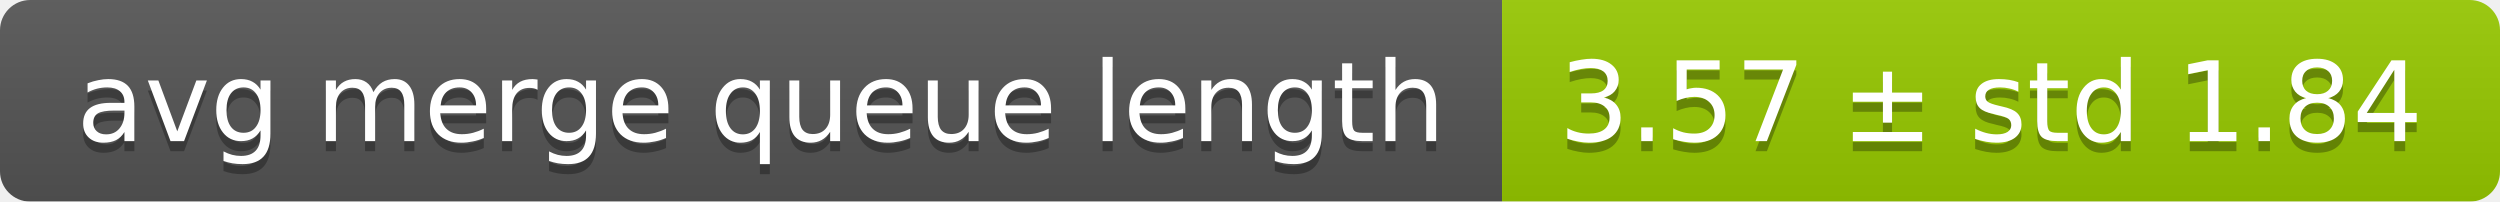
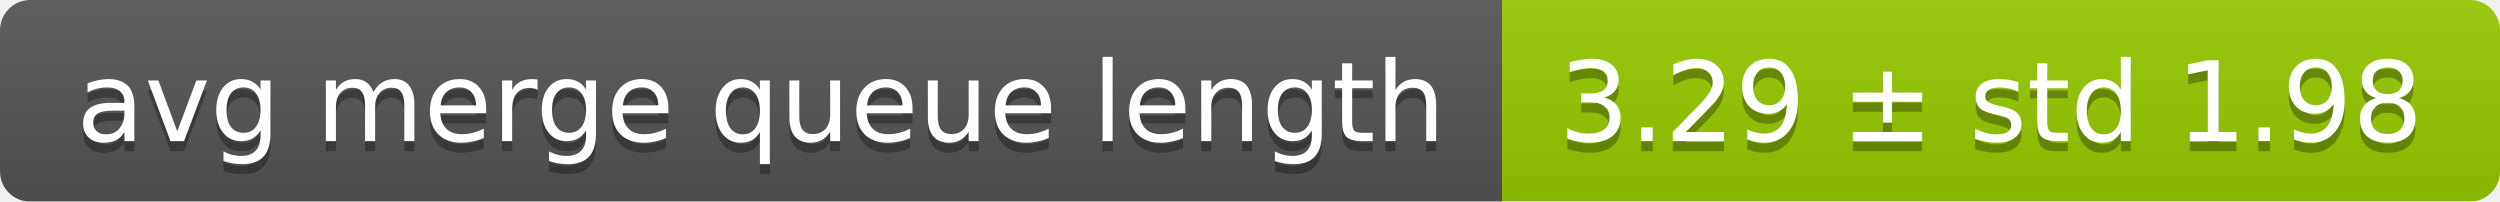
<svg xmlns="http://www.w3.org/2000/svg" width="248" height="20">
  <linearGradient id="smooth" x2="0" y2="100%">
    <stop offset="0" stop-color="#bbb" stop-opacity=".1" />
    <stop offset="1" stop-opacity=".1" />
  </linearGradient>
  <mask id="round">
    <rect width="248" height="20" rx="3" fill="#fff" />
  </mask>
  <g mask="url(#round)">
    <rect width="149" height="20" fill="#555" />
    <rect x="149" width="99" height="20" fill="#97ca00" />
    <rect width="248" height="20" fill="url(#smooth)" />
  </g>
  <g fill="#fff" text-anchor="middle" font-family="DejaVu Sans,Verdana,Geneva,sans-serif" font-size="11">
    <text x="75.5" y="15" fill="#010101" fill-opacity=".3">avg merge queue length</text>
    <text x="75.5" y="14">avg merge queue length</text>
-     <text x="197.5" y="15" fill="#010101" fill-opacity=".3">3.57 ± std 1.84</text>
-     <text x="197.5" y="14">3.57 ± std 1.84</text>
+     <text x="197.5" y="15" fill="#010101" fill-opacity=".3">3.29 ± std 1.98</text>
+     <text x="197.5" y="14">3.29 ± std 1.98</text>
  </g>
</svg>
